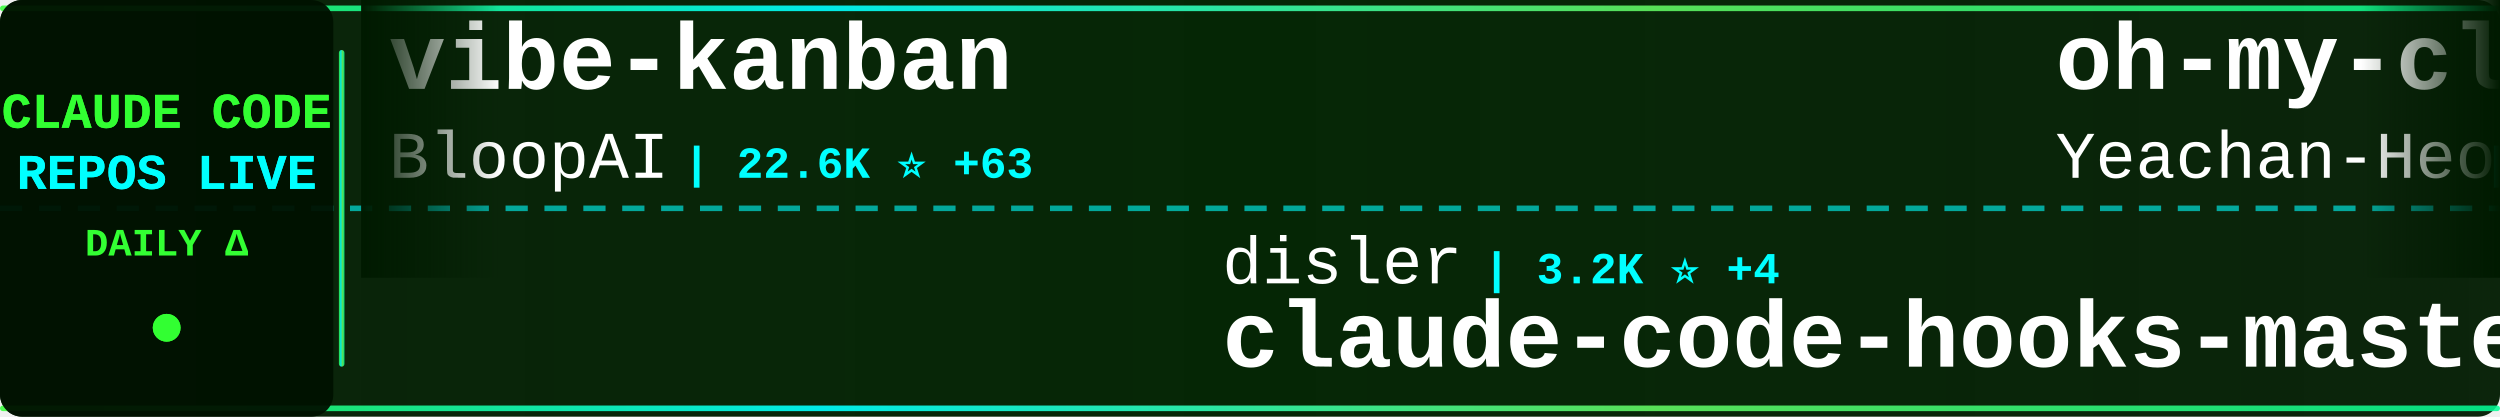
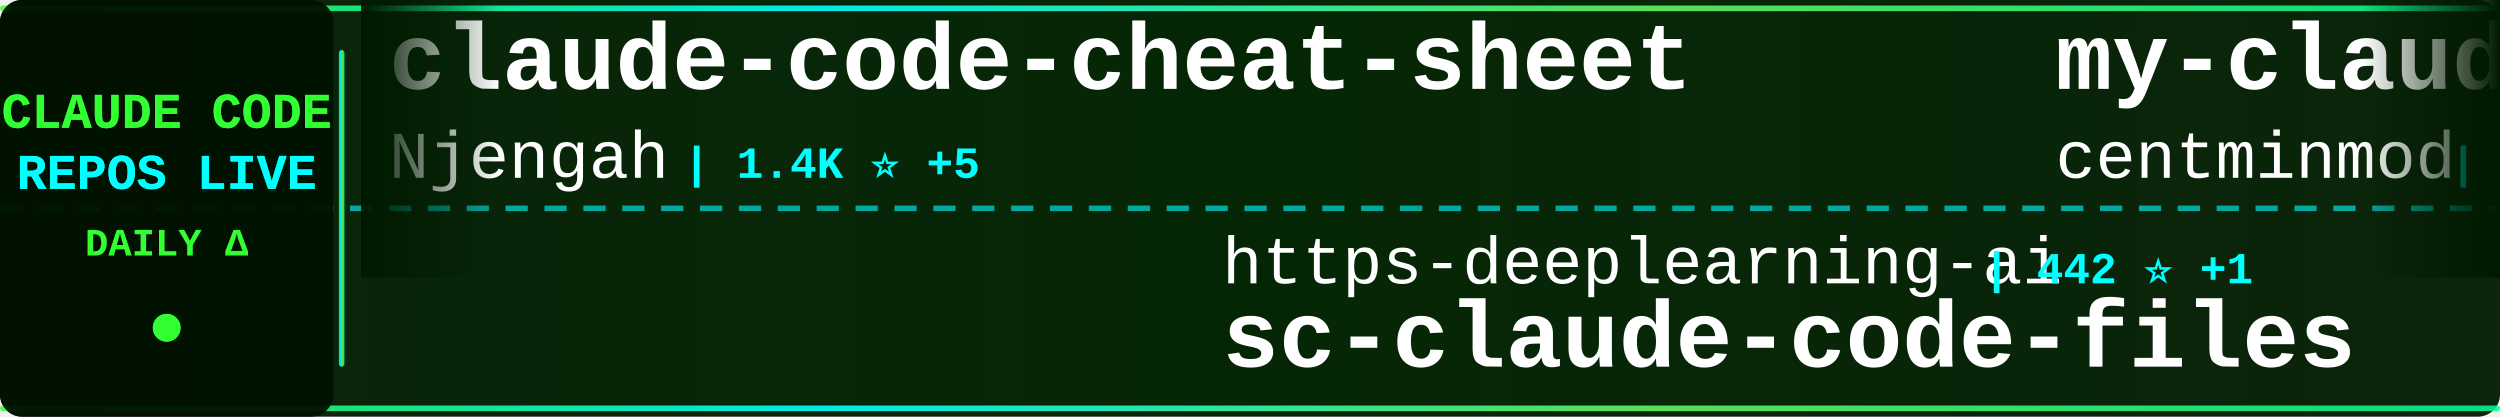
<svg xmlns="http://www.w3.org/2000/svg" width="900" height="150">
  <defs>
    <linearGradient id="tickerBg" x1="0%" y1="0%" x2="100%" y2="0%">
      <stop offset="0%" style="stop-color:#001a00;stop-opacity:0.95" />
      <stop offset="50%" style="stop-color:#002200;stop-opacity:0.98" />
      <stop offset="100%" style="stop-color:#001a00;stop-opacity:0.95" />
    </linearGradient>
    <linearGradient id="borderGrad" x1="0%" y1="0%" x2="100%" y2="0%">
      <stop offset="0%" style="stop-color:#33ff33;stop-opacity:0.85">
        <animate attributeName="stop-opacity" values="0.85;1;0.85" dur="2s" repeatCount="indefinite" />
      </stop>
      <stop offset="33%" style="stop-color:#00ffff;stop-opacity:0.9">
        <animate attributeName="stop-opacity" values="0.9;1;0.9" dur="2.2s" repeatCount="indefinite" />
      </stop>
      <stop offset="66%" style="stop-color:#66ff66;stop-opacity:0.85">
        <animate attributeName="stop-opacity" values="0.85;1;0.85" dur="1.8s" repeatCount="indefinite" />
      </stop>
      <stop offset="100%" style="stop-color:#00ff99;stop-opacity:0.85">
        <animate attributeName="stop-opacity" values="0.85;1;0.85" dur="2s" repeatCount="indefinite" />
      </stop>
    </linearGradient>
    <filter id="textGlow">
      <feGaussianBlur stdDeviation="0.1" result="coloredBlur" />
      <feMerge>
        <feMergeNode in="coloredBlur" />
        <feMergeNode in="SourceGraphic" />
      </feMerge>
    </filter>
    <filter id="metricGlow">
      <feGaussianBlur stdDeviation="0.2" result="coloredBlur" />
      <feMerge>
        <feMergeNode in="coloredBlur" />
        <feMergeNode in="SourceGraphic" />
      </feMerge>
    </filter>
    <linearGradient id="leftFade" x1="0%" y1="0%" x2="100%" y2="0%">
      <stop offset="0%" style="stop-color:#001a00;stop-opacity:1" />
      <stop offset="100%" style="stop-color:#001a00;stop-opacity:0" />
    </linearGradient>
    <linearGradient id="rightFade" x1="0%" y1="0%" x2="100%" y2="0%">
      <stop offset="0%" style="stop-color:#001a00;stop-opacity:0" />
      <stop offset="100%" style="stop-color:#001a00;stop-opacity:1" />
    </linearGradient>
  </defs>
  <rect width="900" height="150" fill="url(#tickerBg)" rx="8" />
  <rect x="0" y="2" width="900" height="2" fill="url(#borderGrad)" rx="1" />
  <rect x="0" y="146" width="900" height="2" fill="url(#borderGrad)" rx="1" />
  <line x1="0" y1="75" x2="900" y2="75" stroke="#00ffff" stroke-width="2" stroke-dasharray="8 6" opacity="0.6" />
  <rect x="0" y="0" width="120" height="150" fill="#001100" opacity="0.95" rx="8" />
  <text x="60" y="46" font-family="'Courier New', monospace" font-size="18" font-weight="bold" fill="#33ff33" text-anchor="middle" filter="url(#textGlow)">
    CLAUDE CODE
  </text>
  <text x="60" y="68" font-family="'Courier New', monospace" font-size="18" font-weight="bold" fill="#00ffff" text-anchor="middle" filter="url(#textGlow)">
    REPOS LIVE
  </text>
  <text x="60" y="92" font-family="'Courier New', monospace" font-size="14" font-weight="bold" fill="#33ff33" text-anchor="middle">
    DAILY Δ
  </text>
  <circle cx="60" cy="118" r="5" fill="#33ff33" filter="url(#metricGlow)">
    <animate attributeName="r" values="4;6;4" dur="1.5s" repeatCount="indefinite" />
    <animate attributeName="opacity" values="0.6;1;0.6" dur="1.5s" repeatCount="indefinite" />
  </circle>
  <rect x="122" y="18" width="2" height="114" fill="url(#borderGrad)" rx="1" />
  <clipPath id="tickerClip">
    <rect x="130" y="0" width="770" height="150" />
  </clipPath>
  <g clip-path="url(#tickerClip)">
    <g id="tickerItems">
      <animateTransform attributeName="transform" attributeType="XML" type="translate" from="0 0" to="-3000 0" dur="54s" repeatCount="indefinite" />
      <g transform="translate(0, 0)">
+         <text x="140" y="32" font-family="'Courier New', monospace" font-size="34" font-weight="bold" fill="#ffffff">claude-code-cheat-sheet</text>
+         <text x="140" y="64" font-family="'Courier New', monospace" font-size="24" font-weight="normal" fill="#ffffff" opacity="1.0">Njengah</text>
+         <text x="246" y="64" font-family="'Courier New', monospace" font-size="16" font-weight="bold" fill="#00ffff"> | 1.4K ⭐ +5</text>
+       </g>
+       <g transform="translate(300, 0)">
+         <text x="140" y="102" font-family="'Courier New', monospace" font-size="24" font-weight="normal" fill="#ffffff" opacity="1.0">https-deeplearning-ai</text>
+         <text x="414" y="102" font-family="'Courier New', monospace" font-size="16" font-weight="bold" fill="#00ffff"> | 442 ⭐ +1</text>
+         <text x="140" y="132" font-family="'Courier New', monospace" font-size="34" font-weight="bold" fill="#ffffff">sc-claude-code-files</text>
+       </g>
+       <g transform="translate(600, 0)">
+         <text x="140" y="32" font-family="'Courier New', monospace" font-size="34" font-weight="bold" fill="#ffffff">my-claude-code-setup</text>
+         <text x="140" y="64" font-family="'Courier New', monospace" font-size="24" font-weight="normal" fill="#ffffff" opacity="1.0">centminmod</text>
+         <text x="282" y="64" font-family="'Courier New', monospace" font-size="16" font-weight="bold" fill="#00ffff"> | 1.9K ⭐ +1</text>
+       </g>
+       <g transform="translate(900, 0)">
+         <text x="140" y="102" font-family="'Courier New', monospace" font-size="24" font-weight="normal" fill="#ffffff" opacity="1.0">Yeachan-Heo</text>
+         <text x="294" y="102" font-family="'Courier New', monospace" font-size="16" font-weight="bold" fill="#00ffff"> | 8.8K ⭐ +90</text>
+         <text x="140" y="132" font-family="'Courier New', monospace" font-size="34" font-weight="bold" fill="#ffffff">oh-my-claudecode</text>
+       </g>
+       <g transform="translate(1200, 0)">
+         <text x="140" y="32" font-family="'Courier New', monospace" font-size="34" font-weight="bold" fill="#ffffff">get-shit-done</text>
+         <text x="140" y="64" font-family="'Courier New', monospace" font-size="24" font-weight="normal" fill="#ffffff" opacity="1.0">gsd-build</text>
+         <text x="270" y="64" font-family="'Courier New', monospace" font-size="16" font-weight="bold" fill="#00ffff"> | 26.0K ⭐ +558</text>
+       </g>
+       <g transform="translate(1500, 0)">
+         <text x="140" y="102" font-family="'Courier New', monospace" font-size="24" font-weight="normal" fill="#ffffff" opacity="1.0">anthropics</text>
+         <text x="282" y="102" font-family="'Courier New', monospace" font-size="16" font-weight="bold" fill="#00ffff"> | 9.4K ⭐ +119</text>
+         <text x="140" y="132" font-family="'Courier New', monospace" font-size="34" font-weight="bold" fill="#ffffff">claude-plugins-official</text>
+       </g>
+       <g transform="translate(1800, 0)">
        <text x="140" y="32" font-family="'Courier New', monospace" font-size="34" font-weight="bold" fill="#ffffff">vibe-kanban</text>
        <text x="140" y="64" font-family="'Courier New', monospace" font-size="24" font-weight="normal" fill="#ffffff" opacity="1.0">BloopAI</text>
-         <text x="246" y="64" font-family="'Courier New', monospace" font-size="16" font-weight="bold" fill="#00ffff"> | 22.6K ⭐ +63</text>
-       </g>
-       <g transform="translate(300, 0)">
-         <text x="140" y="102" font-family="'Courier New', monospace" font-size="24" font-weight="normal" fill="#ffffff" opacity="1.0">disler</text>
-         <text x="234" y="102" font-family="'Courier New', monospace" font-size="16" font-weight="bold" fill="#00ffff"> | 3.2K ⭐ +4</text>
-         <text x="140" y="132" font-family="'Courier New', monospace" font-size="34" font-weight="bold" fill="#ffffff">claude-code-hooks-master...</text>
-       </g>
-       <g transform="translate(600, 0)">
-         <text x="140" y="32" font-family="'Courier New', monospace" font-size="34" font-weight="bold" fill="#ffffff">oh-my-claudecode</text>
-         <text x="140" y="64" font-family="'Courier New', monospace" font-size="24" font-weight="normal" fill="#ffffff" opacity="1.0">Yeachan-Heo</text>
-         <text x="294" y="64" font-family="'Courier New', monospace" font-size="16" font-weight="bold" fill="#00ffff"> | 8.8K ⭐ +82</text>
-       </g>
-       <g transform="translate(900, 0)">
-         <text x="140" y="102" font-family="'Courier New', monospace" font-size="24" font-weight="normal" fill="#ffffff" opacity="1.0">sugyan</text>
-         <text x="234" y="102" font-family="'Courier New', monospace" font-size="16" font-weight="bold" fill="#00ffff"> | 946 ⭐</text>
-         <text x="140" y="132" font-family="'Courier New', monospace" font-size="34" font-weight="bold" fill="#ffffff">claude-code-webui</text>
-       </g>
-       <g transform="translate(1200, 0)">
-         <text x="140" y="32" font-family="'Courier New', monospace" font-size="34" font-weight="bold" fill="#ffffff">claude-code-ide.el</text>
-         <text x="140" y="64" font-family="'Courier New', monospace" font-size="24" font-weight="normal" fill="#ffffff" opacity="1.0">manzaltu</text>
-         <text x="258" y="64" font-family="'Courier New', monospace" font-size="16" font-weight="bold" fill="#00ffff"> | 1.4K ⭐ +1</text>
-       </g>
-       <g transform="translate(1500, 0)">
-         <text x="140" y="102" font-family="'Courier New', monospace" font-size="24" font-weight="normal" fill="#ffffff" opacity="1.0">pchalasani</text>
-         <text x="282" y="102" font-family="'Courier New', monospace" font-size="16" font-weight="bold" fill="#00ffff"> | 1.6K ⭐ +2</text>
-         <text x="140" y="132" font-family="'Courier New', monospace" font-size="34" font-weight="bold" fill="#ffffff">claude-code-tools</text>
-       </g>
-       <g transform="translate(1800, 0)">
-         <text x="140" y="32" font-family="'Courier New', monospace" font-size="34" font-weight="bold" fill="#ffffff">claude-code-sub-agents</text>
-         <text x="140" y="64" font-family="'Courier New', monospace" font-size="24" font-weight="normal" fill="#ffffff" opacity="1.0">lst97</text>
-         <text x="222" y="64" font-family="'Courier New', monospace" font-size="16" font-weight="bold" fill="#00ffff"> | 1.4K ⭐ +3</text>
+         <text x="246" y="64" font-family="'Courier New', monospace" font-size="16" font-weight="bold" fill="#00ffff"> | 22.6K ⭐ +62</text>
      </g>
      <g transform="translate(2100, 0)">
-         <text x="140" y="102" font-family="'Courier New', monospace" font-size="24" font-weight="normal" fill="#ffffff" opacity="1.0">peterkrueck</text>
-         <text x="294" y="102" font-family="'Courier New', monospace" font-size="16" font-weight="bold" fill="#00ffff"> | 1.3K ⭐</text>
-         <text x="140" y="132" font-family="'Courier New', monospace" font-size="34" font-weight="bold" fill="#ffffff">Claude-Code-Development-...</text>
+         <text x="140" y="102" font-family="'Courier New', monospace" font-size="24" font-weight="normal" fill="#ffffff" opacity="1.0">manzaltu</text>
+         <text x="258" y="102" font-family="'Courier New', monospace" font-size="16" font-weight="bold" fill="#00ffff"> | 1.4K ⭐ +1</text>
+         <text x="140" y="132" font-family="'Courier New', monospace" font-size="34" font-weight="bold" fill="#ffffff">claude-code-ide.el</text>
      </g>
      <g transform="translate(2400, 0)">
-         <text x="140" y="32" font-family="'Courier New', monospace" font-size="34" font-weight="bold" fill="#ffffff">ralph-claude-code</text>
-         <text x="140" y="64" font-family="'Courier New', monospace" font-size="24" font-weight="normal" fill="#ffffff" opacity="1.0">frankbria</text>
-         <text x="270" y="64" font-family="'Courier New', monospace" font-size="16" font-weight="bold" fill="#00ffff"> | 7.6K ⭐ +27</text>
+         <text x="140" y="32" font-family="'Courier New', monospace" font-size="34" font-weight="bold" fill="#ffffff">compound-engineering-plu...</text>
+         <text x="140" y="64" font-family="'Courier New', monospace" font-size="24" font-weight="normal" fill="#ffffff" opacity="1.0">EveryInc</text>
+         <text x="258" y="64" font-family="'Courier New', monospace" font-size="16" font-weight="bold" fill="#00ffff"> | 10.0K ⭐ +47</text>
      </g>
      <g transform="translate(2700, 0)">
-         <text x="140" y="102" font-family="'Courier New', monospace" font-size="24" font-weight="normal" fill="#ffffff" opacity="1.0">anthropics</text>
-         <text x="282" y="102" font-family="'Courier New', monospace" font-size="16" font-weight="bold" fill="#00ffff"> | 3.6K ⭐ +18</text>
-         <text x="140" y="132" font-family="'Courier New', monospace" font-size="34" font-weight="bold" fill="#ffffff">claude-code-security-rev...</text>
+         <text x="140" y="102" font-family="'Courier New', monospace" font-size="24" font-weight="normal" fill="#ffffff" opacity="1.0">severity1</text>
+         <text x="270" y="102" font-family="'Courier New', monospace" font-size="16" font-weight="bold" fill="#00ffff"> | 1.2K ⭐ +16</text>
+         <text x="140" y="132" font-family="'Courier New', monospace" font-size="34" font-weight="bold" fill="#ffffff">claude-code-prompt-impro...</text>
      </g>
      <g transform="translate(3000, 0)">
-         <text x="140" y="32" font-family="'Courier New', monospace" font-size="34" font-weight="bold" fill="#ffffff">vibe-kanban</text>
-         <text x="140" y="64" font-family="'Courier New', monospace" font-size="24" font-weight="normal" fill="#ffffff" opacity="1.0">BloopAI</text>
-         <text x="246" y="64" font-family="'Courier New', monospace" font-size="16" font-weight="bold" fill="#00ffff"> | 22.6K ⭐ +63</text>
+         <text x="140" y="32" font-family="'Courier New', monospace" font-size="34" font-weight="bold" fill="#ffffff">claude-code-cheat-sheet</text>
+         <text x="140" y="64" font-family="'Courier New', monospace" font-size="24" font-weight="normal" fill="#ffffff" opacity="1.0">Njengah</text>
+         <text x="246" y="64" font-family="'Courier New', monospace" font-size="16" font-weight="bold" fill="#00ffff"> | 1.4K ⭐ +5</text>
      </g>
      <g transform="translate(3300, 0)">
-         <text x="140" y="102" font-family="'Courier New', monospace" font-size="24" font-weight="normal" fill="#ffffff" opacity="1.0">disler</text>
-         <text x="234" y="102" font-family="'Courier New', monospace" font-size="16" font-weight="bold" fill="#00ffff"> | 3.2K ⭐ +4</text>
-         <text x="140" y="132" font-family="'Courier New', monospace" font-size="34" font-weight="bold" fill="#ffffff">claude-code-hooks-master...</text>
+         <text x="140" y="102" font-family="'Courier New', monospace" font-size="24" font-weight="normal" fill="#ffffff" opacity="1.0">https-deeplearning-ai</text>
+         <text x="414" y="102" font-family="'Courier New', monospace" font-size="16" font-weight="bold" fill="#00ffff"> | 442 ⭐ +1</text>
+         <text x="140" y="132" font-family="'Courier New', monospace" font-size="34" font-weight="bold" fill="#ffffff">sc-claude-code-files</text>
      </g>
      <g transform="translate(3600, 0)">
-         <text x="140" y="32" font-family="'Courier New', monospace" font-size="34" font-weight="bold" fill="#ffffff">oh-my-claudecode</text>
-         <text x="140" y="64" font-family="'Courier New', monospace" font-size="24" font-weight="normal" fill="#ffffff" opacity="1.0">Yeachan-Heo</text>
-         <text x="294" y="64" font-family="'Courier New', monospace" font-size="16" font-weight="bold" fill="#00ffff"> | 8.8K ⭐ +82</text>
+         <text x="140" y="32" font-family="'Courier New', monospace" font-size="34" font-weight="bold" fill="#ffffff">my-claude-code-setup</text>
+         <text x="140" y="64" font-family="'Courier New', monospace" font-size="24" font-weight="normal" fill="#ffffff" opacity="1.0">centminmod</text>
+         <text x="282" y="64" font-family="'Courier New', monospace" font-size="16" font-weight="bold" fill="#00ffff"> | 1.9K ⭐ +1</text>
      </g>
      <g transform="translate(3900, 0)">
-         <text x="140" y="102" font-family="'Courier New', monospace" font-size="24" font-weight="normal" fill="#ffffff" opacity="1.0">sugyan</text>
-         <text x="234" y="102" font-family="'Courier New', monospace" font-size="16" font-weight="bold" fill="#00ffff"> | 946 ⭐</text>
-         <text x="140" y="132" font-family="'Courier New', monospace" font-size="34" font-weight="bold" fill="#ffffff">claude-code-webui</text>
+         <text x="140" y="102" font-family="'Courier New', monospace" font-size="24" font-weight="normal" fill="#ffffff" opacity="1.0">Yeachan-Heo</text>
+         <text x="294" y="102" font-family="'Courier New', monospace" font-size="16" font-weight="bold" fill="#00ffff"> | 8.8K ⭐ +90</text>
+         <text x="140" y="132" font-family="'Courier New', monospace" font-size="34" font-weight="bold" fill="#ffffff">oh-my-claudecode</text>
      </g>
    </g>
  </g>
  <rect x="130" y="0" width="50" height="100" fill="url(#leftFade)" />
  <rect x="850" y="0" width="50" height="100" fill="url(#rightFade)" />
</svg>
